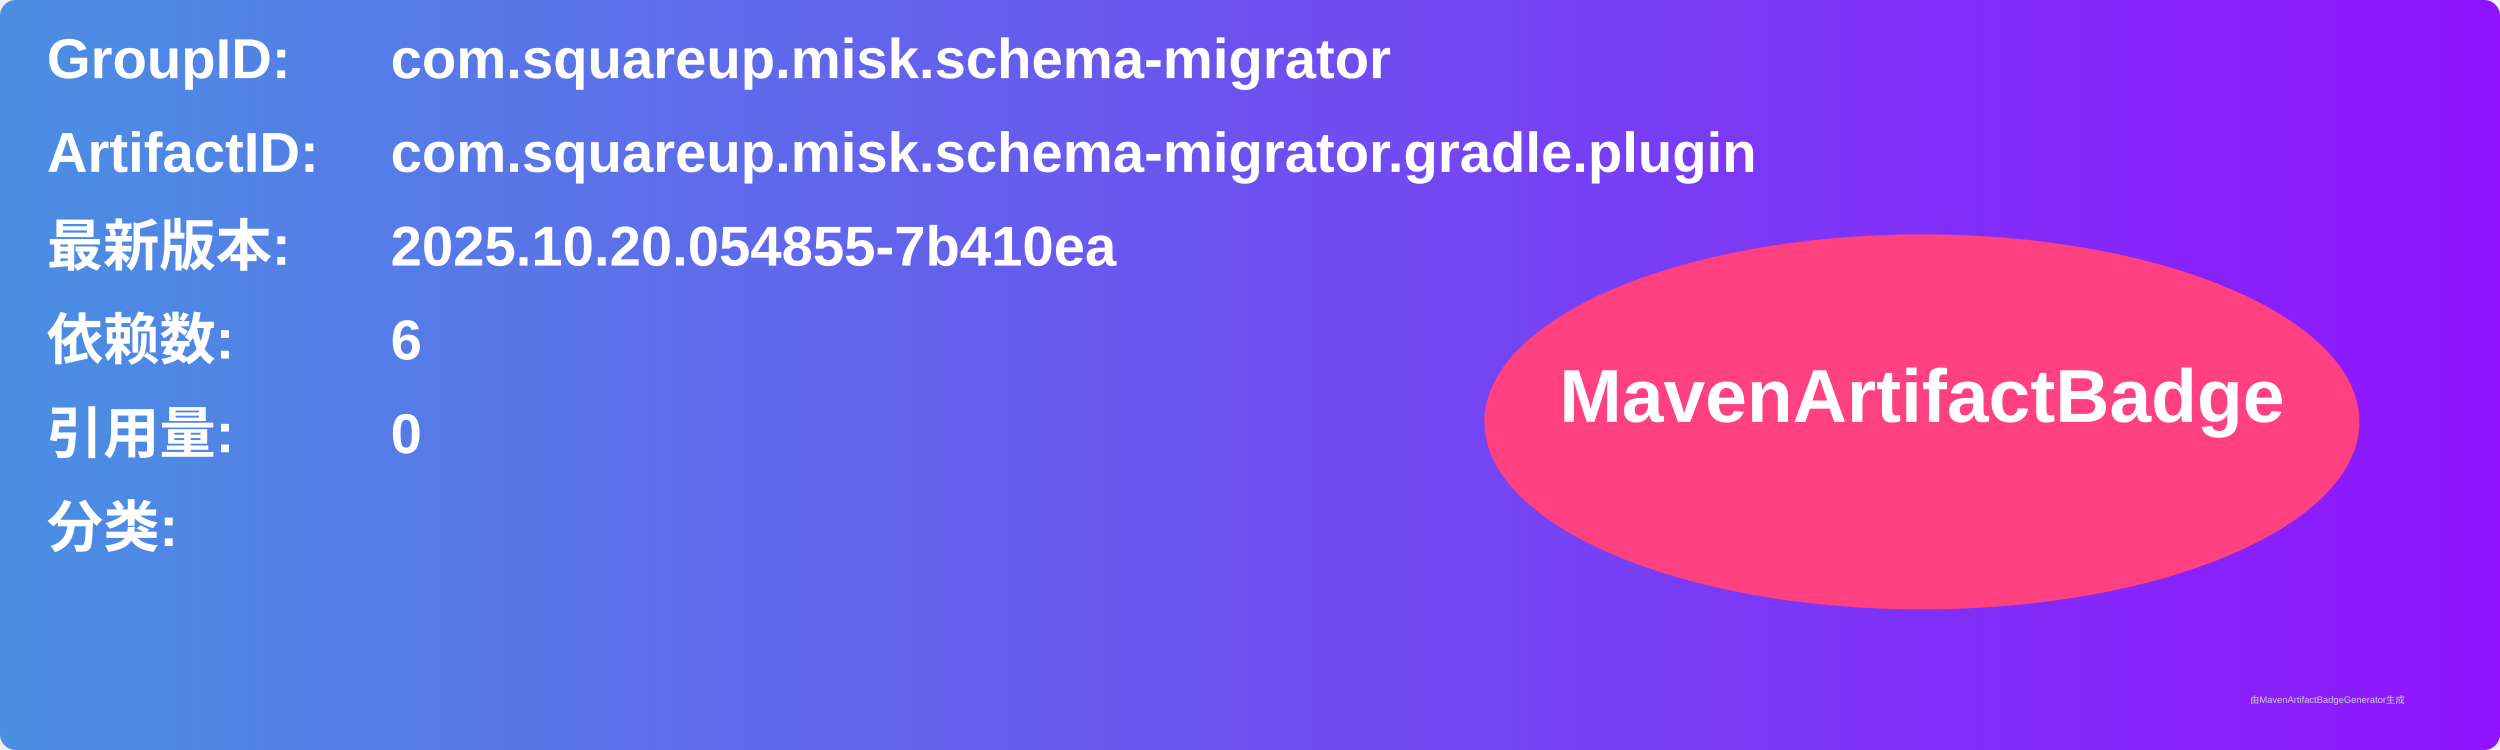
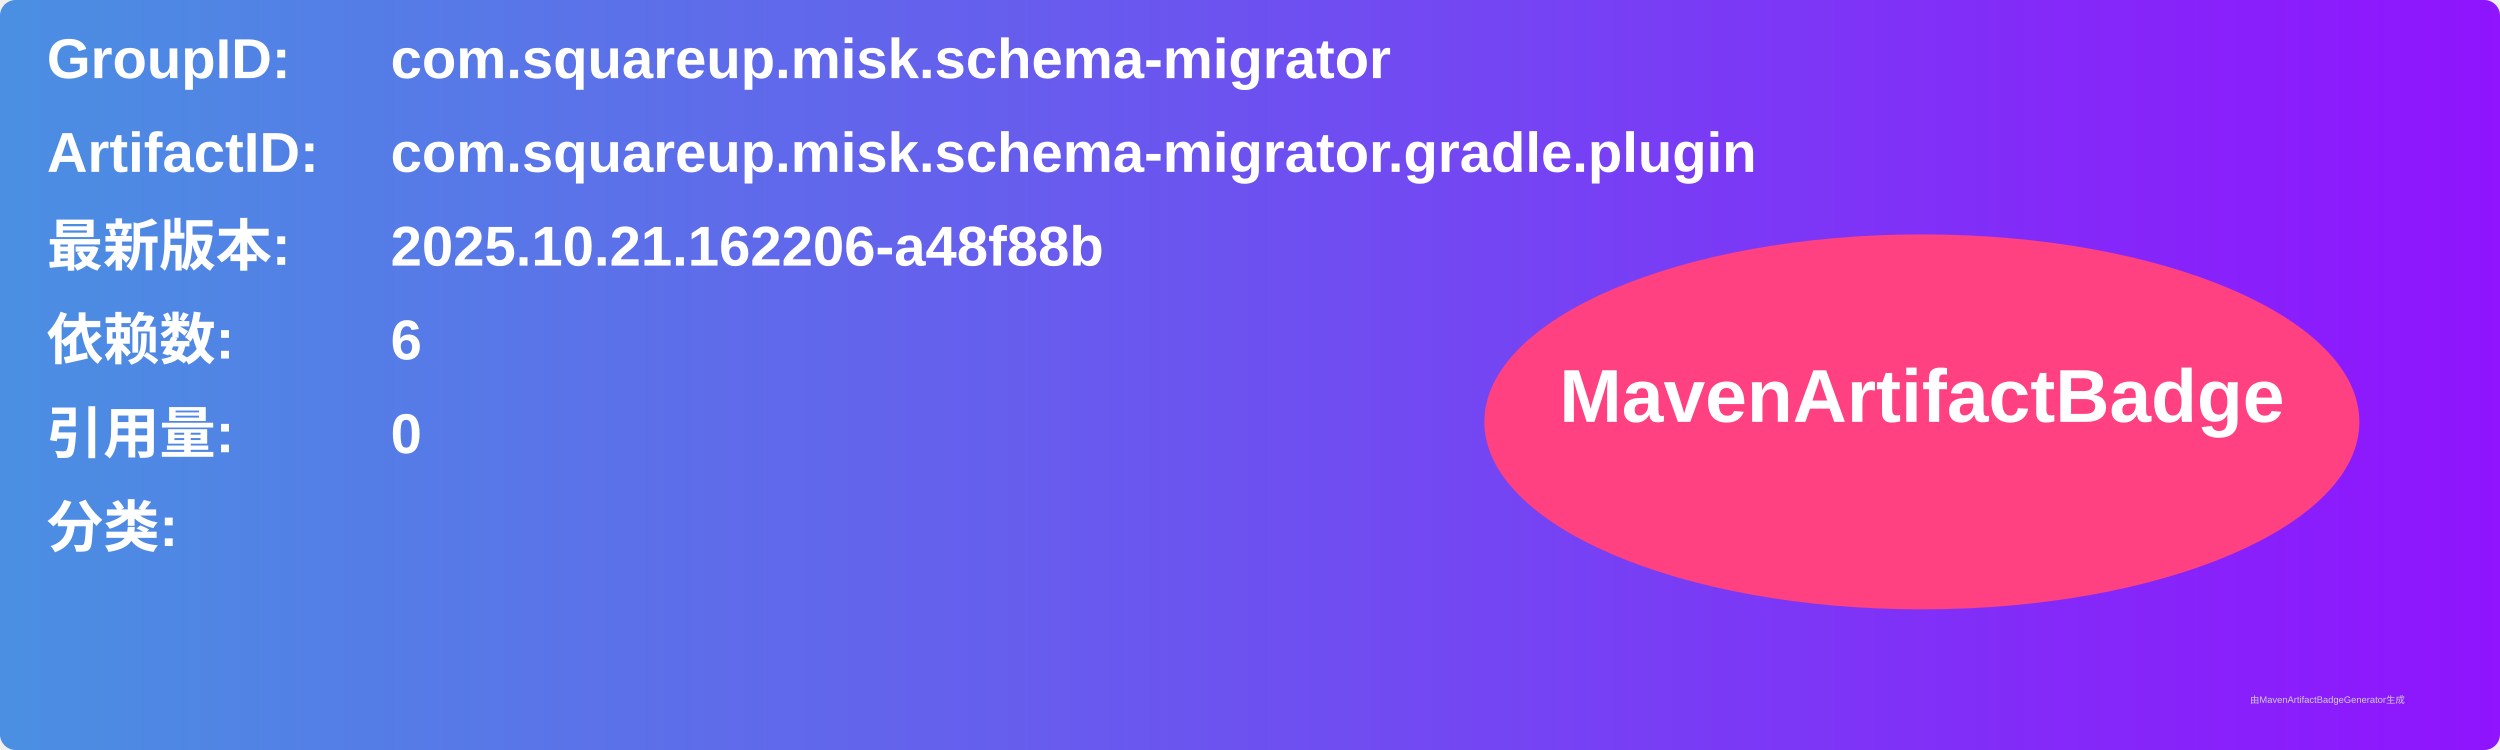
<svg xmlns="http://www.w3.org/2000/svg" width="800" height="240" viewBox="0 0 800 240">
  <linearGradient id="grad" x1="0%" y1="0%" x2="100%" y2="0%">
    <stop offset="0%" stop-color="#4a90e2" />
    <stop offset="100%" stop-color="#9013fe" />
  </linearGradient>
  <rect width="100%" height="100%" rx="5" ry="5" fill="url(#grad)" />
  <g transform="translate(15, 15)">
    <text x="0" y="10" font-family="Arial" font-size="18" fill="white" font-weight="bold" width="260">GroupID:</text>
    <text x="110" y="10" font-family="Arial" font-size="18" fill="white" font-weight="bold" width="460">com.squareup.misk.schema-migrator</text>
    <text x="0" y="40" font-family="Arial" font-size="18" fill="white" font-weight="bold" width="260">ArtifactID:</text>
    <text x="110" y="40" font-family="Arial" font-size="18" fill="white" font-weight="bold" width="460">com.squareup.misk.schema-migrator.gradle.plugin</text>
    <text x="0" y="70" font-family="Arial" font-size="18" fill="white" font-weight="bold">最新版本:</text>
    <text x="110" y="70" font-family="Arial" font-size="18" fill="white" font-weight="bold">
-       <tspan font-weight="bold">2025.10.20.054855-7b410ea</tspan>
+       <tspan font-weight="bold">2025.10.21.162206-a48f88b</tspan>
    </text>
    <text x="0" y="100" font-family="Arial" font-size="18" fill="white" font-weight="bold">依赖数: </text>
    <text x="110" y="100" font-family="Arial" font-size="18" fill="white">
      <tspan font-weight="bold">6</tspan>
    </text>
    <text x="0" y="130" font-family="Arial" font-size="18" fill="white" font-weight="bold">引用量: </text>
    <text x="110" y="130" font-family="Arial" font-size="18" fill="white">
      <tspan font-weight="bold">0</tspan>
    </text>
    <text x="0" y="160" font-family="Arial" font-size="18" fill="white" font-weight="bold">分类:</text>
    <text x="10" y="190" font-family="Arial" font-size="10" fill="white">
      <tspan font-weight="bold" />
    </text>
    <ellipse cx="600" cy="120" rx="140" ry="60" fill="#ff4081" />
    <text x="600" y="120" text-anchor="middle" font-family="Arial" font-size="24" fill="white" font-weight="bold">MavenArtifactBadge</text>
  </g>
  <text x="720" y="225" font-family="Arial" font-size="3" fill="#d0d0d0">由MavenArtifactBadgeGenerator生成</text>
</svg>
